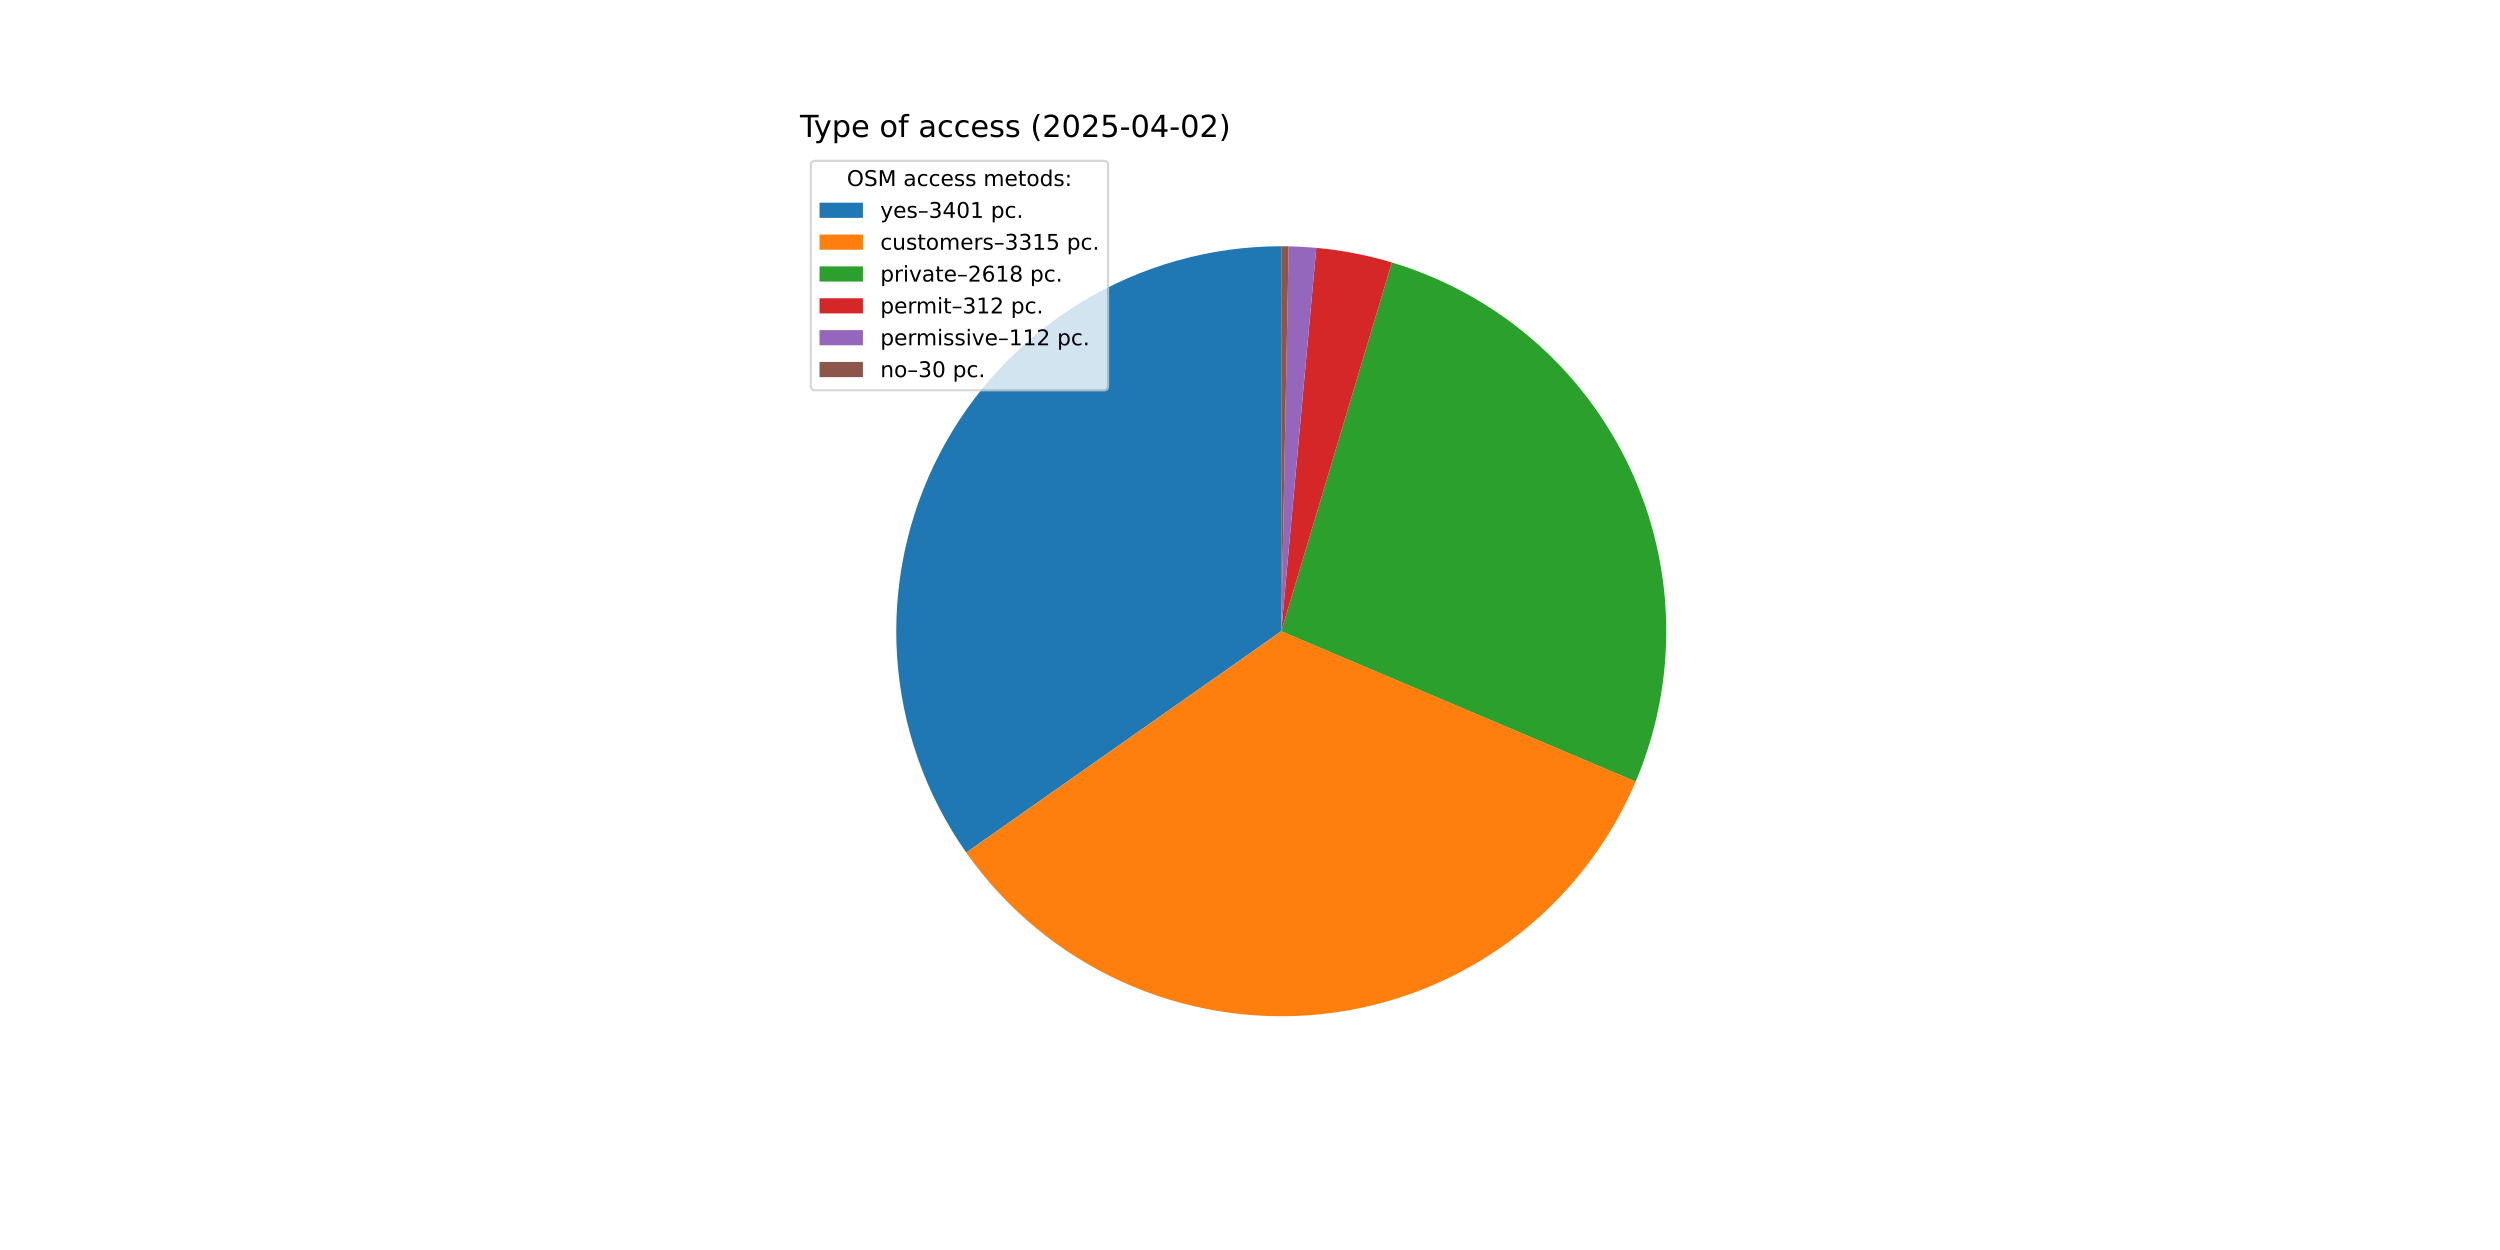
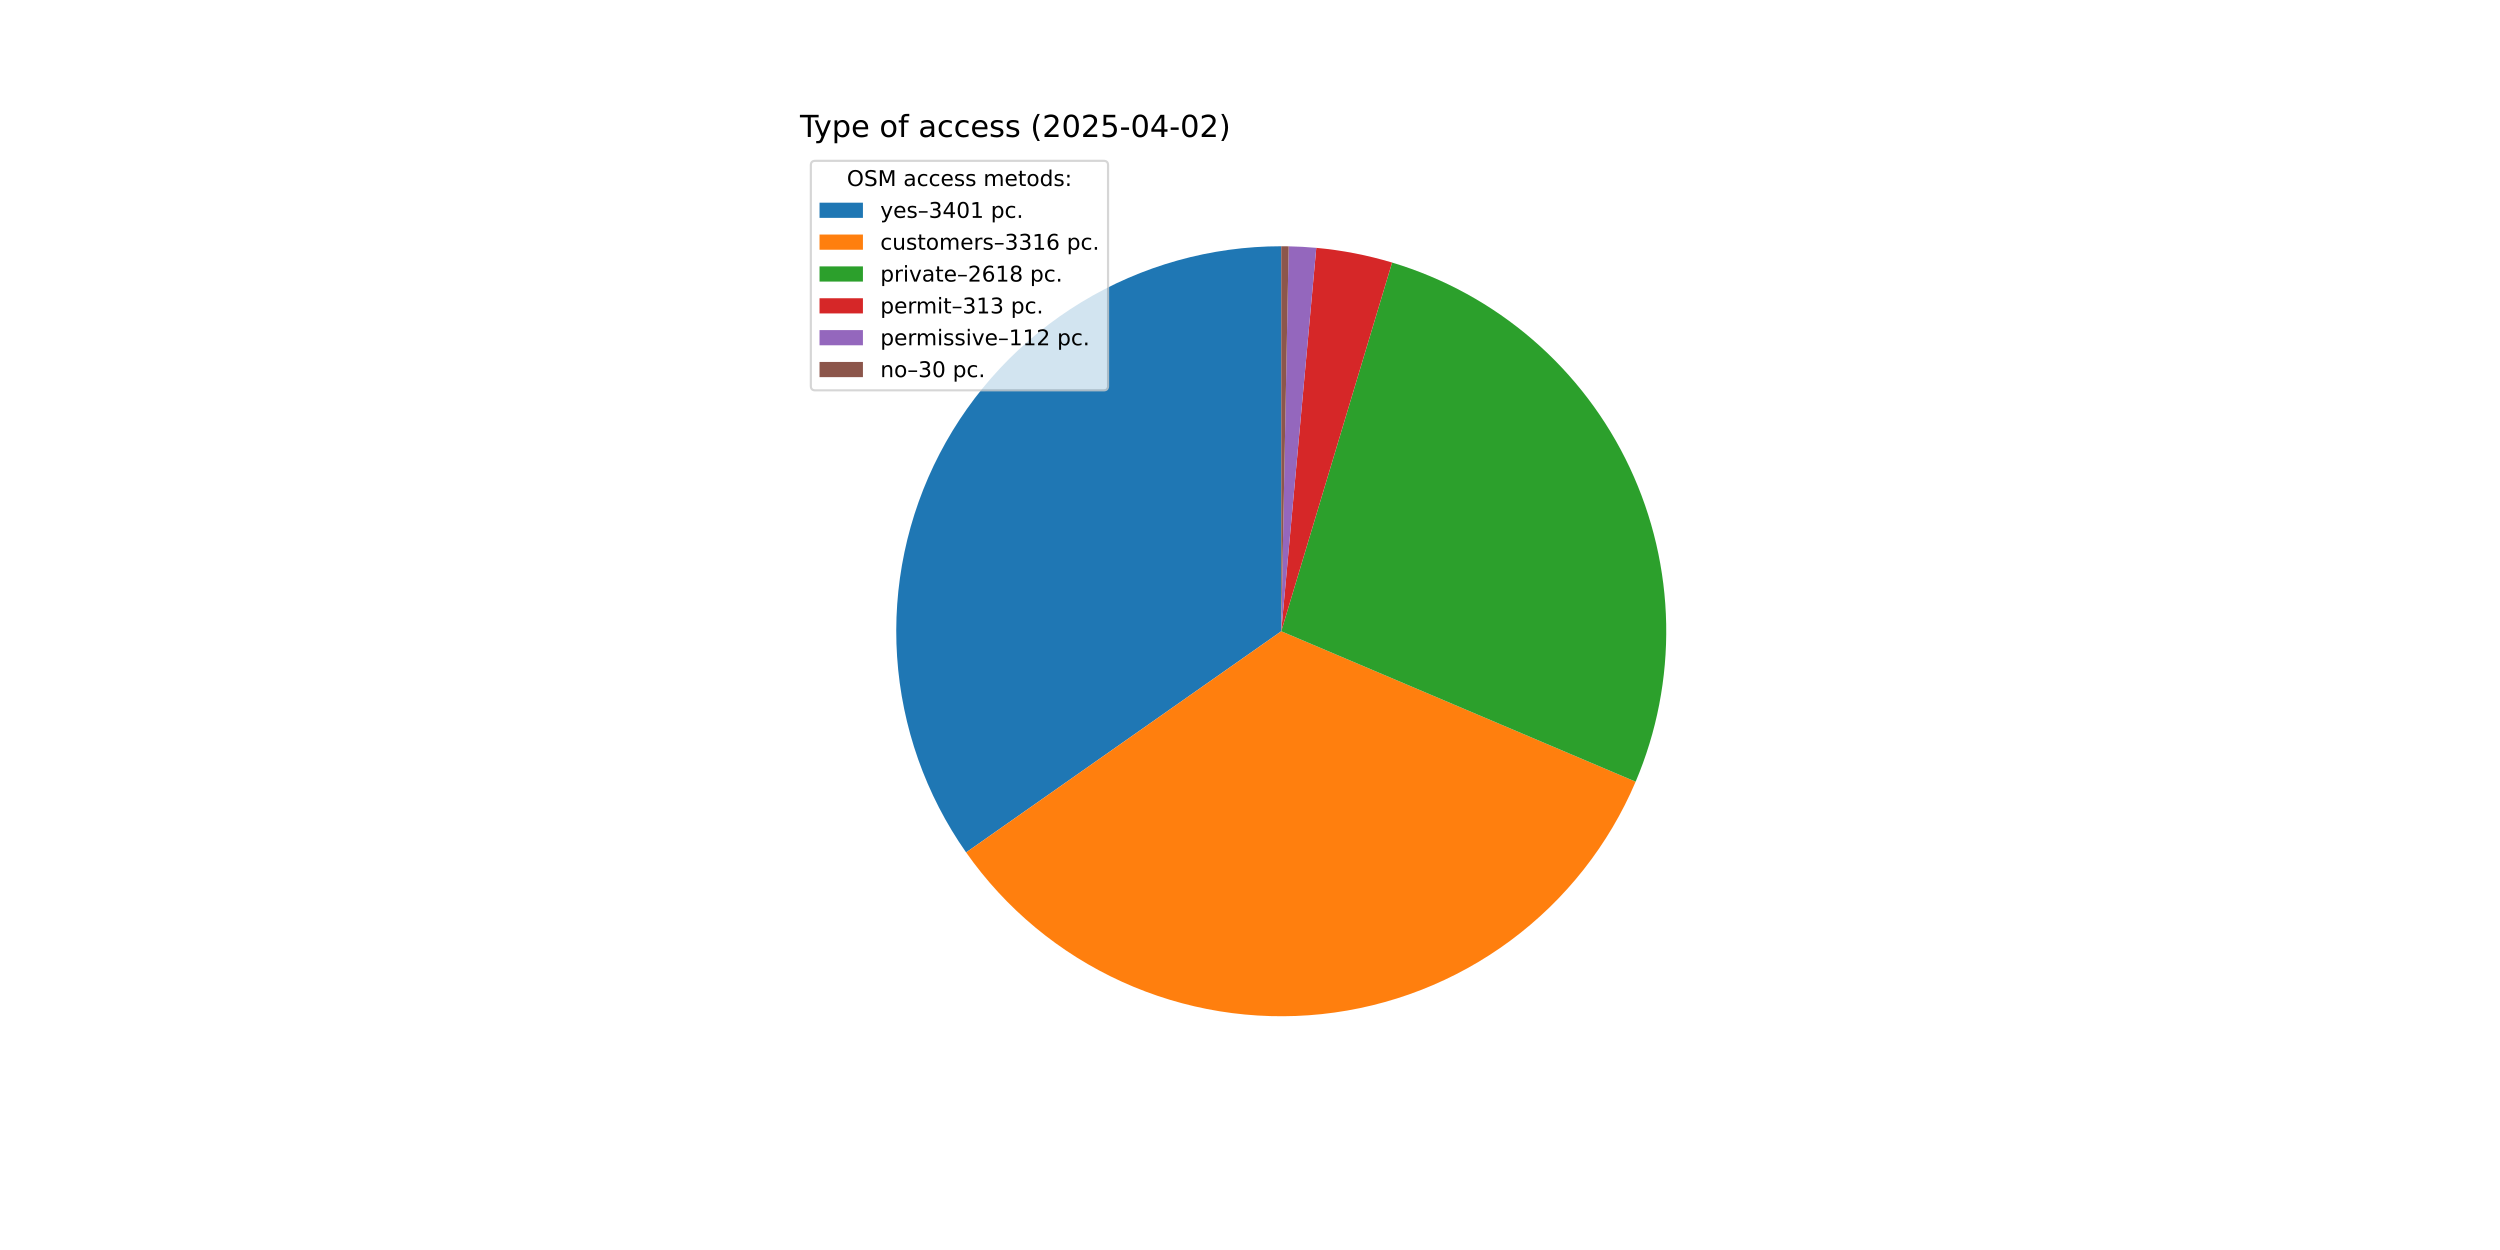
<svg xmlns="http://www.w3.org/2000/svg" xmlns:xlink="http://www.w3.org/1999/xlink" width="1152pt" height="576pt" viewBox="0 0 1152 576" version="1.1">
  <defs>
    <style type="text/css">*{stroke-linejoin: round; stroke-linecap: butt}</style>
  </defs>
  <g id="figure_1">
    <g id="patch_1">
      <path d="M 0 576  L 1152 576  L 1152 0  L 0 0  z " style="fill: #ffffff" />
    </g>
    <g id="axes_1">
      <g id="patch_2">
-         <path d="M 590.4 113.472  C 557.925 113.472 526.064 122.389 498.307 139.247  C 470.55 156.105 447.948 180.265 432.974 209.083  C 418.001 237.9 411.224 270.283 413.385 302.687  C 415.547 335.09 426.564 366.286 445.232 392.86  L 590.4 290.88  z " style="fill: #1f77b4" />
+         <path d="M 590.4 113.472  C 557.931 113.472 526.077 122.385 498.324 139.237  C 470.571 156.088 447.969 180.24 432.993 209.048  C 418.016 237.856 411.231 270.23 413.381 302.627  C 415.531 335.025 426.534 366.219 445.187 392.795  L 590.4 290.88  z " style="fill: #1f77b4" />
      </g>
      <g id="patch_3">
-         <path d="M 445.232 392.86  C 463.422 418.754 488.214 439.315 517.025 452.403  C 545.836 465.491 577.631 470.635 609.099 467.3  C 640.567 463.964 670.577 452.27 696.005 433.433  C 721.432 414.596 741.362 389.294 753.72 360.163  L 590.4 290.88  z " style="fill: #ff7f0e" />
+         <path d="M 445.187 392.795  C 463.367 418.699 488.152 439.273 516.961 452.374  C 545.77 465.475 577.566 470.631 609.038 467.306  C 640.511 463.981 670.528 452.295 695.963 433.463  C 721.398 414.632 741.337 389.333 753.704 360.202  L 590.4 290.88  z " style="fill: #ff7f0e" />
      </g>
      <g id="patch_4">
-         <path d="M 753.72 360.163  C 763.459 337.206 768.248 312.453 767.776 287.521  C 767.304 262.589 761.58 238.034 750.98 215.463  C 740.379 192.892 725.138 172.807 706.253 156.523  C 687.367 140.239 665.259 128.118 641.374 120.953  L 590.4 290.88  z " style="fill: #2ca02c" />
+         <path d="M 753.704 360.202  C 763.446 337.253 768.241 312.505 767.777 287.578  C 767.313 262.651 761.6 238.1 751.011 215.529  C 740.422 192.958 725.192 172.871 706.319 156.581  C 687.446 140.29 665.349 128.16 641.473 120.983  L 590.4 290.88  z " style="fill: #2ca02c" />
      </g>
      <g id="patch_5">
-         <path d="M 641.374 120.953  C 635.701 119.251 629.946 117.834 624.131 116.708  C 618.316 115.582 612.448 114.748 606.549 114.209  L 590.4 290.88  z " style="fill: #d62728" />
+         <path d="M 641.473 120.983  C 635.784 119.272 630.012 117.849 624.18 116.718  C 618.347 115.586 612.462 114.749 606.546 114.208  L 590.4 290.88  z " style="fill: #d62728" />
      </g>
      <g id="patch_6">
-         <path d="M 606.549 114.209  C 604.432 114.015 602.312 113.86 600.189 113.742  C 598.067 113.625 595.942 113.546 593.817 113.505  L 590.4 290.88  z " style="fill: #9467bd" />
+         <path d="M 606.546 114.208  C 604.429 114.015 602.309 113.859 600.187 113.742  C 598.065 113.625 595.941 113.546 593.816 113.505  L 590.4 290.88  z " style="fill: #9467bd" />
      </g>
      <g id="patch_7">
-         <path d="M 593.817 113.505  C 593.247 113.494 592.678 113.486 592.108 113.48  C 591.539 113.475 590.97 113.472 590.4 113.472  L 590.4 290.88  z " style="fill: #8c564b" />
+         <path d="M 593.816 113.505  C 593.246 113.494 592.677 113.486 592.108 113.48  C 591.539 113.475 590.969 113.472 590.4 113.472  L 590.4 290.88  z " style="fill: #8c564b" />
      </g>
      <g id="matplotlib.axis_1" />
      <g id="matplotlib.axis_2" />
      <g id="text_1">
        <g transform="translate(368.64 63.12) scale(0.14 -0.14)">
          <defs>
            <path id="DejaVuSans-54" d="M -19 4666  L 3928 4666  L 3928 4134  L 2272 4134  L 2272 0  L 1638 0  L 1638 4134  L -19 4134  L -19 4666  z " transform="scale(0.015625)" />
            <path id="DejaVuSans-79" d="M 2059 -325  Q 1816 -950 1584 -1140  Q 1353 -1331 966 -1331  L 506 -1331  L 506 -850  L 844 -850  Q 1081 -850 1212 -737  Q 1344 -625 1503 -206  L 1606 56  L 191 3500  L 800 3500  L 1894 763  L 2988 3500  L 3597 3500  L 2059 -325  z " transform="scale(0.015625)" />
            <path id="DejaVuSans-70" d="M 1159 525  L 1159 -1331  L 581 -1331  L 581 3500  L 1159 3500  L 1159 2969  Q 1341 3281 1617 3432  Q 1894 3584 2278 3584  Q 2916 3584 3314 3078  Q 3713 2572 3713 1747  Q 3713 922 3314 415  Q 2916 -91 2278 -91  Q 1894 -91 1617 61  Q 1341 213 1159 525  z M 3116 1747  Q 3116 2381 2855 2742  Q 2594 3103 2138 3103  Q 1681 3103 1420 2742  Q 1159 2381 1159 1747  Q 1159 1113 1420 752  Q 1681 391 2138 391  Q 2594 391 2855 752  Q 3116 1113 3116 1747  z " transform="scale(0.015625)" />
            <path id="DejaVuSans-65" d="M 3597 1894  L 3597 1613  L 953 1613  Q 991 1019 1311 708  Q 1631 397 2203 397  Q 2534 397 2845 478  Q 3156 559 3463 722  L 3463 178  Q 3153 47 2828 -22  Q 2503 -91 2169 -91  Q 1331 -91 842 396  Q 353 884 353 1716  Q 353 2575 817 3079  Q 1281 3584 2069 3584  Q 2775 3584 3186 3129  Q 3597 2675 3597 1894  z M 3022 2063  Q 3016 2534 2758 2815  Q 2500 3097 2075 3097  Q 1594 3097 1305 2825  Q 1016 2553 972 2059  L 3022 2063  z " transform="scale(0.015625)" />
            <path id="DejaVuSans-20" transform="scale(0.015625)" />
            <path id="DejaVuSans-6f" d="M 1959 3097  Q 1497 3097 1228 2736  Q 959 2375 959 1747  Q 959 1119 1226 758  Q 1494 397 1959 397  Q 2419 397 2687 759  Q 2956 1122 2956 1747  Q 2956 2369 2687 2733  Q 2419 3097 1959 3097  z M 1959 3584  Q 2709 3584 3137 3096  Q 3566 2609 3566 1747  Q 3566 888 3137 398  Q 2709 -91 1959 -91  Q 1206 -91 779 398  Q 353 888 353 1747  Q 353 2609 779 3096  Q 1206 3584 1959 3584  z " transform="scale(0.015625)" />
            <path id="DejaVuSans-66" d="M 2375 4863  L 2375 4384  L 1825 4384  Q 1516 4384 1395 4259  Q 1275 4134 1275 3809  L 1275 3500  L 2222 3500  L 2222 3053  L 1275 3053  L 1275 0  L 697 0  L 697 3053  L 147 3053  L 147 3500  L 697 3500  L 697 3744  Q 697 4328 969 4595  Q 1241 4863 1831 4863  L 2375 4863  z " transform="scale(0.015625)" />
            <path id="DejaVuSans-61" d="M 2194 1759  Q 1497 1759 1228 1600  Q 959 1441 959 1056  Q 959 750 1161 570  Q 1363 391 1709 391  Q 2188 391 2477 730  Q 2766 1069 2766 1631  L 2766 1759  L 2194 1759  z M 3341 1997  L 3341 0  L 2766 0  L 2766 531  Q 2569 213 2275 61  Q 1981 -91 1556 -91  Q 1019 -91 701 211  Q 384 513 384 1019  Q 384 1609 779 1909  Q 1175 2209 1959 2209  L 2766 2209  L 2766 2266  Q 2766 2663 2505 2880  Q 2244 3097 1772 3097  Q 1472 3097 1187 3025  Q 903 2953 641 2809  L 641 3341  Q 956 3463 1253 3523  Q 1550 3584 1831 3584  Q 2591 3584 2966 3190  Q 3341 2797 3341 1997  z " transform="scale(0.015625)" />
            <path id="DejaVuSans-63" d="M 3122 3366  L 3122 2828  Q 2878 2963 2633 3030  Q 2388 3097 2138 3097  Q 1578 3097 1268 2742  Q 959 2388 959 1747  Q 959 1106 1268 751  Q 1578 397 2138 397  Q 2388 397 2633 464  Q 2878 531 3122 666  L 3122 134  Q 2881 22 2623 -34  Q 2366 -91 2075 -91  Q 1284 -91 818 406  Q 353 903 353 1747  Q 353 2603 823 3093  Q 1294 3584 2113 3584  Q 2378 3584 2631 3529  Q 2884 3475 3122 3366  z " transform="scale(0.015625)" />
            <path id="DejaVuSans-73" d="M 2834 3397  L 2834 2853  Q 2591 2978 2328 3040  Q 2066 3103 1784 3103  Q 1356 3103 1142 2972  Q 928 2841 928 2578  Q 928 2378 1081 2264  Q 1234 2150 1697 2047  L 1894 2003  Q 2506 1872 2764 1633  Q 3022 1394 3022 966  Q 3022 478 2636 193  Q 2250 -91 1575 -91  Q 1294 -91 989 -36  Q 684 19 347 128  L 347 722  Q 666 556 975 473  Q 1284 391 1588 391  Q 1994 391 2212 530  Q 2431 669 2431 922  Q 2431 1156 2273 1281  Q 2116 1406 1581 1522  L 1381 1569  Q 847 1681 609 1914  Q 372 2147 372 2553  Q 372 3047 722 3315  Q 1072 3584 1716 3584  Q 2034 3584 2315 3537  Q 2597 3491 2834 3397  z " transform="scale(0.015625)" />
            <path id="DejaVuSans-28" d="M 1984 4856  Q 1566 4138 1362 3434  Q 1159 2731 1159 2009  Q 1159 1288 1364 580  Q 1569 -128 1984 -844  L 1484 -844  Q 1016 -109 783 600  Q 550 1309 550 2009  Q 550 2706 781 3412  Q 1013 4119 1484 4856  L 1984 4856  z " transform="scale(0.015625)" />
            <path id="DejaVuSans-32" d="M 1228 531  L 3431 531  L 3431 0  L 469 0  L 469 531  Q 828 903 1448 1529  Q 2069 2156 2228 2338  Q 2531 2678 2651 2914  Q 2772 3150 2772 3378  Q 2772 3750 2511 3984  Q 2250 4219 1831 4219  Q 1534 4219 1204 4116  Q 875 4013 500 3803  L 500 4441  Q 881 4594 1212 4672  Q 1544 4750 1819 4750  Q 2544 4750 2975 4387  Q 3406 4025 3406 3419  Q 3406 3131 3298 2873  Q 3191 2616 2906 2266  Q 2828 2175 2409 1742  Q 1991 1309 1228 531  z " transform="scale(0.015625)" />
            <path id="DejaVuSans-30" d="M 2034 4250  Q 1547 4250 1301 3770  Q 1056 3291 1056 2328  Q 1056 1369 1301 889  Q 1547 409 2034 409  Q 2525 409 2770 889  Q 3016 1369 3016 2328  Q 3016 3291 2770 3770  Q 2525 4250 2034 4250  z M 2034 4750  Q 2819 4750 3233 4129  Q 3647 3509 3647 2328  Q 3647 1150 3233 529  Q 2819 -91 2034 -91  Q 1250 -91 836 529  Q 422 1150 422 2328  Q 422 3509 836 4129  Q 1250 4750 2034 4750  z " transform="scale(0.015625)" />
            <path id="DejaVuSans-35" d="M 691 4666  L 3169 4666  L 3169 4134  L 1269 4134  L 1269 2991  Q 1406 3038 1543 3061  Q 1681 3084 1819 3084  Q 2600 3084 3056 2656  Q 3513 2228 3513 1497  Q 3513 744 3044 326  Q 2575 -91 1722 -91  Q 1428 -91 1123 -41  Q 819 9 494 109  L 494 744  Q 775 591 1075 516  Q 1375 441 1709 441  Q 2250 441 2565 725  Q 2881 1009 2881 1497  Q 2881 1984 2565 2268  Q 2250 2553 1709 2553  Q 1456 2553 1204 2497  Q 953 2441 691 2322  L 691 4666  z " transform="scale(0.015625)" />
            <path id="DejaVuSans-2d" d="M 313 2009  L 1997 2009  L 1997 1497  L 313 1497  L 313 2009  z " transform="scale(0.015625)" />
            <path id="DejaVuSans-34" d="M 2419 4116  L 825 1625  L 2419 1625  L 2419 4116  z M 2253 4666  L 3047 4666  L 3047 1625  L 3713 1625  L 3713 1100  L 3047 1100  L 3047 0  L 2419 0  L 2419 1100  L 313 1100  L 313 1709  L 2253 4666  z " transform="scale(0.015625)" />
            <path id="DejaVuSans-29" d="M 513 4856  L 1013 4856  Q 1481 4119 1714 3412  Q 1947 2706 1947 2009  Q 1947 1309 1714 600  Q 1481 -109 1013 -844  L 513 -844  Q 928 -128 1133 580  Q 1338 1288 1338 2009  Q 1338 2731 1133 3434  Q 928 4138 513 4856  z " transform="scale(0.015625)" />
          </defs>
          <use xlink:href="#DejaVuSans-54" />
          <use xlink:href="#DejaVuSans-79" x="45.459" />
          <use xlink:href="#DejaVuSans-70" x="104.639" />
          <use xlink:href="#DejaVuSans-65" x="168.115" />
          <use xlink:href="#DejaVuSans-20" x="229.639" />
          <use xlink:href="#DejaVuSans-6f" x="261.426" />
          <use xlink:href="#DejaVuSans-66" x="322.607" />
          <use xlink:href="#DejaVuSans-20" x="357.812" />
          <use xlink:href="#DejaVuSans-61" x="389.6" />
          <use xlink:href="#DejaVuSans-63" x="450.879" />
          <use xlink:href="#DejaVuSans-63" x="505.859" />
          <use xlink:href="#DejaVuSans-65" x="560.84" />
          <use xlink:href="#DejaVuSans-73" x="622.363" />
          <use xlink:href="#DejaVuSans-73" x="674.463" />
          <use xlink:href="#DejaVuSans-20" x="726.562" />
          <use xlink:href="#DejaVuSans-28" x="758.35" />
          <use xlink:href="#DejaVuSans-32" x="797.363" />
          <use xlink:href="#DejaVuSans-30" x="860.986" />
          <use xlink:href="#DejaVuSans-32" x="924.609" />
          <use xlink:href="#DejaVuSans-35" x="988.232" />
          <use xlink:href="#DejaVuSans-2d" x="1051.855" />
          <use xlink:href="#DejaVuSans-30" x="1087.939" />
          <use xlink:href="#DejaVuSans-34" x="1151.562" />
          <use xlink:href="#DejaVuSans-2d" x="1215.186" />
          <use xlink:href="#DejaVuSans-30" x="1251.27" />
          <use xlink:href="#DejaVuSans-32" x="1314.893" />
          <use xlink:href="#DejaVuSans-29" x="1378.516" />
        </g>
      </g>
      <g id="legend_1">
        <g id="patch_8">
          <path d="M 375.64 179.867  L 508.592 179.867  Q 510.592 179.867 510.592 177.867  L 510.592 76.12  Q 510.592 74.12 508.592 74.12  L 375.64 74.12  Q 373.64 74.12 373.64 76.12  L 373.64 177.867  Q 373.64 179.867 375.64 179.867  z " style="fill: #ffffff; opacity: 0.8; stroke: #cccccc; stroke-linejoin: miter" />
        </g>
        <g id="text_2">
          <g transform="translate(390.2353 85.71844) scale(0.1 -0.1)">
            <defs>
              <path id="DejaVuSans-4f" d="M 2522 4238  Q 1834 4238 1429 3725  Q 1025 3213 1025 2328  Q 1025 1447 1429 934  Q 1834 422 2522 422  Q 3209 422 3611 934  Q 4013 1447 4013 2328  Q 4013 3213 3611 3725  Q 3209 4238 2522 4238  z M 2522 4750  Q 3503 4750 4090 4092  Q 4678 3434 4678 2328  Q 4678 1225 4090 567  Q 3503 -91 2522 -91  Q 1538 -91 948 565  Q 359 1222 359 2328  Q 359 3434 948 4092  Q 1538 4750 2522 4750  z " transform="scale(0.015625)" />
              <path id="DejaVuSans-53" d="M 3425 4513  L 3425 3897  Q 3066 4069 2747 4153  Q 2428 4238 2131 4238  Q 1616 4238 1336 4038  Q 1056 3838 1056 3469  Q 1056 3159 1242 3001  Q 1428 2844 1947 2747  L 2328 2669  Q 3034 2534 3370 2195  Q 3706 1856 3706 1288  Q 3706 609 3251 259  Q 2797 -91 1919 -91  Q 1588 -91 1214 -16  Q 841 59 441 206  L 441 856  Q 825 641 1194 531  Q 1563 422 1919 422  Q 2459 422 2753 634  Q 3047 847 3047 1241  Q 3047 1584 2836 1778  Q 2625 1972 2144 2069  L 1759 2144  Q 1053 2284 737 2584  Q 422 2884 422 3419  Q 422 4038 858 4394  Q 1294 4750 2059 4750  Q 2388 4750 2728 4690  Q 3069 4631 3425 4513  z " transform="scale(0.015625)" />
              <path id="DejaVuSans-4d" d="M 628 4666  L 1569 4666  L 2759 1491  L 3956 4666  L 4897 4666  L 4897 0  L 4281 0  L 4281 4097  L 3078 897  L 2444 897  L 1241 4097  L 1241 0  L 628 0  L 628 4666  z " transform="scale(0.015625)" />
              <path id="DejaVuSans-6d" d="M 3328 2828  Q 3544 3216 3844 3400  Q 4144 3584 4550 3584  Q 5097 3584 5394 3201  Q 5691 2819 5691 2113  L 5691 0  L 5113 0  L 5113 2094  Q 5113 2597 4934 2840  Q 4756 3084 4391 3084  Q 3944 3084 3684 2787  Q 3425 2491 3425 1978  L 3425 0  L 2847 0  L 2847 2094  Q 2847 2600 2669 2842  Q 2491 3084 2119 3084  Q 1678 3084 1418 2786  Q 1159 2488 1159 1978  L 1159 0  L 581 0  L 581 3500  L 1159 3500  L 1159 2956  Q 1356 3278 1631 3431  Q 1906 3584 2284 3584  Q 2666 3584 2933 3390  Q 3200 3197 3328 2828  z " transform="scale(0.015625)" />
              <path id="DejaVuSans-74" d="M 1172 4494  L 1172 3500  L 2356 3500  L 2356 3053  L 1172 3053  L 1172 1153  Q 1172 725 1289 603  Q 1406 481 1766 481  L 2356 481  L 2356 0  L 1766 0  Q 1100 0 847 248  Q 594 497 594 1153  L 594 3053  L 172 3053  L 172 3500  L 594 3500  L 594 4494  L 1172 4494  z " transform="scale(0.015625)" />
              <path id="DejaVuSans-64" d="M 2906 2969  L 2906 4863  L 3481 4863  L 3481 0  L 2906 0  L 2906 525  Q 2725 213 2448 61  Q 2172 -91 1784 -91  Q 1150 -91 751 415  Q 353 922 353 1747  Q 353 2572 751 3078  Q 1150 3584 1784 3584  Q 2172 3584 2448 3432  Q 2725 3281 2906 2969  z M 947 1747  Q 947 1113 1208 752  Q 1469 391 1925 391  Q 2381 391 2643 752  Q 2906 1113 2906 1747  Q 2906 2381 2643 2742  Q 2381 3103 1925 3103  Q 1469 3103 1208 2742  Q 947 2381 947 1747  z " transform="scale(0.015625)" />
              <path id="DejaVuSans-3a" d="M 750 794  L 1409 794  L 1409 0  L 750 0  L 750 794  z M 750 3309  L 1409 3309  L 1409 2516  L 750 2516  L 750 3309  z " transform="scale(0.015625)" />
            </defs>
            <use xlink:href="#DejaVuSans-4f" />
            <use xlink:href="#DejaVuSans-53" x="78.711" />
            <use xlink:href="#DejaVuSans-4d" x="142.188" />
            <use xlink:href="#DejaVuSans-20" x="228.467" />
            <use xlink:href="#DejaVuSans-61" x="260.254" />
            <use xlink:href="#DejaVuSans-63" x="321.533" />
            <use xlink:href="#DejaVuSans-63" x="376.514" />
            <use xlink:href="#DejaVuSans-65" x="431.494" />
            <use xlink:href="#DejaVuSans-73" x="493.018" />
            <use xlink:href="#DejaVuSans-73" x="545.117" />
            <use xlink:href="#DejaVuSans-20" x="597.217" />
            <use xlink:href="#DejaVuSans-6d" x="629.004" />
            <use xlink:href="#DejaVuSans-65" x="726.416" />
            <use xlink:href="#DejaVuSans-74" x="787.939" />
            <use xlink:href="#DejaVuSans-6f" x="827.148" />
            <use xlink:href="#DejaVuSans-64" x="888.33" />
            <use xlink:href="#DejaVuSans-73" x="951.807" />
            <use xlink:href="#DejaVuSans-3a" x="1003.906" />
          </g>
        </g>
        <g id="patch_9">
          <path d="M 377.64 100.397  L 397.64 100.397  L 397.64 93.397  L 377.64 93.397  z " style="fill: #1f77b4" />
        </g>
        <g id="text_3">
          <g transform="translate(405.64 100.3966) scale(0.1 -0.1)">
            <defs>
              <path id="DejaVuSans-2013" d="M 313 1978  L 2888 1978  L 2888 1528  L 313 1528  L 313 1978  z " transform="scale(0.015625)" />
              <path id="DejaVuSans-33" d="M 2597 2516  Q 3050 2419 3304 2112  Q 3559 1806 3559 1356  Q 3559 666 3084 287  Q 2609 -91 1734 -91  Q 1441 -91 1130 -33  Q 819 25 488 141  L 488 750  Q 750 597 1062 519  Q 1375 441 1716 441  Q 2309 441 2620 675  Q 2931 909 2931 1356  Q 2931 1769 2642 2001  Q 2353 2234 1838 2234  L 1294 2234  L 1294 2753  L 1863 2753  Q 2328 2753 2575 2939  Q 2822 3125 2822 3475  Q 2822 3834 2567 4026  Q 2313 4219 1838 4219  Q 1578 4219 1281 4162  Q 984 4106 628 3988  L 628 4550  Q 988 4650 1302 4700  Q 1616 4750 1894 4750  Q 2613 4750 3031 4423  Q 3450 4097 3450 3541  Q 3450 3153 3228 2886  Q 3006 2619 2597 2516  z " transform="scale(0.015625)" />
              <path id="DejaVuSans-31" d="M 794 531  L 1825 531  L 1825 4091  L 703 3866  L 703 4441  L 1819 4666  L 2450 4666  L 2450 531  L 3481 531  L 3481 0  L 794 0  L 794 531  z " transform="scale(0.015625)" />
              <path id="DejaVuSans-2e" d="M 684 794  L 1344 794  L 1344 0  L 684 0  L 684 794  z " transform="scale(0.015625)" />
            </defs>
            <use xlink:href="#DejaVuSans-79" />
            <use xlink:href="#DejaVuSans-65" x="59.18" />
            <use xlink:href="#DejaVuSans-73" x="120.703" />
            <use xlink:href="#DejaVuSans-2013" x="172.803" />
            <use xlink:href="#DejaVuSans-33" x="222.803" />
            <use xlink:href="#DejaVuSans-34" x="286.426" />
            <use xlink:href="#DejaVuSans-30" x="350.049" />
            <use xlink:href="#DejaVuSans-31" x="413.672" />
            <use xlink:href="#DejaVuSans-20" x="477.295" />
            <use xlink:href="#DejaVuSans-70" x="509.082" />
            <use xlink:href="#DejaVuSans-63" x="572.559" />
            <use xlink:href="#DejaVuSans-2e" x="627.539" />
          </g>
        </g>
        <g id="patch_10">
          <path d="M 377.64 115.075  L 397.64 115.075  L 397.64 108.075  L 377.64 108.075  z " style="fill: #ff7f0e" />
        </g>
        <g id="text_4">
          <g transform="translate(405.64 115.0747) scale(0.1 -0.1)">
            <defs>
              <path id="DejaVuSans-75" d="M 544 1381  L 544 3500  L 1119 3500  L 1119 1403  Q 1119 906 1312 657  Q 1506 409 1894 409  Q 2359 409 2629 706  Q 2900 1003 2900 1516  L 2900 3500  L 3475 3500  L 3475 0  L 2900 0  L 2900 538  Q 2691 219 2414 64  Q 2138 -91 1772 -91  Q 1169 -91 856 284  Q 544 659 544 1381  z M 1991 3584  L 1991 3584  z " transform="scale(0.015625)" />
              <path id="DejaVuSans-72" d="M 2631 2963  Q 2534 3019 2420 3045  Q 2306 3072 2169 3072  Q 1681 3072 1420 2755  Q 1159 2438 1159 1844  L 1159 0  L 581 0  L 581 3500  L 1159 3500  L 1159 2956  Q 1341 3275 1631 3429  Q 1922 3584 2338 3584  Q 2397 3584 2469 3576  Q 2541 3569 2628 3553  L 2631 2963  z " transform="scale(0.015625)" />
+               <path id="DejaVuSans-36" d="M 2113 2584  Q 1688 2584 1439 2293  Q 1191 2003 1191 1497  Q 1191 994 1439 701  Q 1688 409 2113 409  Q 2538 409 2786 701  Q 3034 994 3034 1497  Q 3034 2003 2786 2293  Q 2538 2584 2113 2584  z M 3366 4563  L 3366 3988  Q 3128 4100 2886 4159  Q 2644 4219 2406 4219  Q 1781 4219 1451 3797  Q 1122 3375 1075 2522  Q 1259 2794 1537 2939  Q 1816 3084 2150 3084  Q 2853 3084 3261 2657  Q 3669 2231 3669 1497  Q 3669 778 3244 343  Q 2819 -91 2113 -91  Q 1303 -91 875 529  Q 447 1150 447 2328  Q 447 3434 972 4092  Q 1497 4750 2381 4750  Q 2619 4750 2861 4703  Q 3103 4656 3366 4563  z " transform="scale(0.015625)" />
            </defs>
            <use xlink:href="#DejaVuSans-63" />
            <use xlink:href="#DejaVuSans-75" x="54.98" />
            <use xlink:href="#DejaVuSans-73" x="118.359" />
            <use xlink:href="#DejaVuSans-74" x="170.459" />
            <use xlink:href="#DejaVuSans-6f" x="209.668" />
            <use xlink:href="#DejaVuSans-6d" x="270.85" />
            <use xlink:href="#DejaVuSans-65" x="368.262" />
            <use xlink:href="#DejaVuSans-72" x="429.785" />
            <use xlink:href="#DejaVuSans-73" x="470.898" />
            <use xlink:href="#DejaVuSans-2013" x="522.998" />
            <use xlink:href="#DejaVuSans-33" x="572.998" />
            <use xlink:href="#DejaVuSans-33" x="636.621" />
            <use xlink:href="#DejaVuSans-31" x="700.244" />
-             <use xlink:href="#DejaVuSans-35" x="763.867" />
+             <use xlink:href="#DejaVuSans-36" x="763.867" />
            <use xlink:href="#DejaVuSans-20" x="827.49" />
            <use xlink:href="#DejaVuSans-70" x="859.277" />
            <use xlink:href="#DejaVuSans-63" x="922.754" />
            <use xlink:href="#DejaVuSans-2e" x="977.734" />
          </g>
        </g>
        <g id="patch_11">
          <path d="M 377.64 129.753  L 397.64 129.753  L 397.64 122.753  L 377.64 122.753  z " style="fill: #2ca02c" />
        </g>
        <g id="text_5">
          <g transform="translate(405.64 129.7528) scale(0.1 -0.1)">
            <defs>
              <path id="DejaVuSans-69" d="M 603 3500  L 1178 3500  L 1178 0  L 603 0  L 603 3500  z M 603 4863  L 1178 4863  L 1178 4134  L 603 4134  L 603 4863  z " transform="scale(0.015625)" />
              <path id="DejaVuSans-76" d="M 191 3500  L 800 3500  L 1894 563  L 2988 3500  L 3597 3500  L 2284 0  L 1503 0  L 191 3500  z " transform="scale(0.015625)" />
-               <path id="DejaVuSans-36" d="M 2113 2584  Q 1688 2584 1439 2293  Q 1191 2003 1191 1497  Q 1191 994 1439 701  Q 1688 409 2113 409  Q 2538 409 2786 701  Q 3034 994 3034 1497  Q 3034 2003 2786 2293  Q 2538 2584 2113 2584  z M 3366 4563  L 3366 3988  Q 3128 4100 2886 4159  Q 2644 4219 2406 4219  Q 1781 4219 1451 3797  Q 1122 3375 1075 2522  Q 1259 2794 1537 2939  Q 1816 3084 2150 3084  Q 2853 3084 3261 2657  Q 3669 2231 3669 1497  Q 3669 778 3244 343  Q 2819 -91 2113 -91  Q 1303 -91 875 529  Q 447 1150 447 2328  Q 447 3434 972 4092  Q 1497 4750 2381 4750  Q 2619 4750 2861 4703  Q 3103 4656 3366 4563  z " transform="scale(0.015625)" />
              <path id="DejaVuSans-38" d="M 2034 2216  Q 1584 2216 1326 1975  Q 1069 1734 1069 1313  Q 1069 891 1326 650  Q 1584 409 2034 409  Q 2484 409 2743 651  Q 3003 894 3003 1313  Q 3003 1734 2745 1975  Q 2488 2216 2034 2216  z M 1403 2484  Q 997 2584 770 2862  Q 544 3141 544 3541  Q 544 4100 942 4425  Q 1341 4750 2034 4750  Q 2731 4750 3128 4425  Q 3525 4100 3525 3541  Q 3525 3141 3298 2862  Q 3072 2584 2669 2484  Q 3125 2378 3379 2068  Q 3634 1759 3634 1313  Q 3634 634 3220 271  Q 2806 -91 2034 -91  Q 1263 -91 848 271  Q 434 634 434 1313  Q 434 1759 690 2068  Q 947 2378 1403 2484  z M 1172 3481  Q 1172 3119 1398 2916  Q 1625 2713 2034 2713  Q 2441 2713 2670 2916  Q 2900 3119 2900 3481  Q 2900 3844 2670 4047  Q 2441 4250 2034 4250  Q 1625 4250 1398 4047  Q 1172 3844 1172 3481  z " transform="scale(0.015625)" />
            </defs>
            <use xlink:href="#DejaVuSans-70" />
            <use xlink:href="#DejaVuSans-72" x="63.477" />
            <use xlink:href="#DejaVuSans-69" x="104.59" />
            <use xlink:href="#DejaVuSans-76" x="132.373" />
            <use xlink:href="#DejaVuSans-61" x="191.553" />
            <use xlink:href="#DejaVuSans-74" x="252.832" />
            <use xlink:href="#DejaVuSans-65" x="292.041" />
            <use xlink:href="#DejaVuSans-2013" x="353.564" />
            <use xlink:href="#DejaVuSans-32" x="403.564" />
            <use xlink:href="#DejaVuSans-36" x="467.188" />
            <use xlink:href="#DejaVuSans-31" x="530.811" />
            <use xlink:href="#DejaVuSans-38" x="594.434" />
            <use xlink:href="#DejaVuSans-20" x="658.057" />
            <use xlink:href="#DejaVuSans-70" x="689.844" />
            <use xlink:href="#DejaVuSans-63" x="753.32" />
            <use xlink:href="#DejaVuSans-2e" x="808.301" />
          </g>
        </g>
        <g id="patch_12">
          <path d="M 377.64 144.431  L 397.64 144.431  L 397.64 137.431  L 377.64 137.431  z " style="fill: #d62728" />
        </g>
        <g id="text_6">
          <g transform="translate(405.64 144.4309) scale(0.1 -0.1)">
            <use xlink:href="#DejaVuSans-70" />
            <use xlink:href="#DejaVuSans-65" x="63.477" />
            <use xlink:href="#DejaVuSans-72" x="125" />
            <use xlink:href="#DejaVuSans-6d" x="164.363" />
            <use xlink:href="#DejaVuSans-69" x="261.775" />
            <use xlink:href="#DejaVuSans-74" x="289.559" />
            <use xlink:href="#DejaVuSans-2013" x="328.768" />
            <use xlink:href="#DejaVuSans-33" x="378.768" />
            <use xlink:href="#DejaVuSans-31" x="442.391" />
-             <use xlink:href="#DejaVuSans-32" x="506.014" />
+             <use xlink:href="#DejaVuSans-33" x="506.014" />
            <use xlink:href="#DejaVuSans-20" x="569.637" />
            <use xlink:href="#DejaVuSans-70" x="601.424" />
            <use xlink:href="#DejaVuSans-63" x="664.9" />
            <use xlink:href="#DejaVuSans-2e" x="719.881" />
          </g>
        </g>
        <g id="patch_13">
          <path d="M 377.64 159.109  L 397.64 159.109  L 397.64 152.109  L 377.64 152.109  z " style="fill: #9467bd" />
        </g>
        <g id="text_7">
          <g transform="translate(405.64 159.1091) scale(0.1 -0.1)">
            <use xlink:href="#DejaVuSans-70" />
            <use xlink:href="#DejaVuSans-65" x="63.477" />
            <use xlink:href="#DejaVuSans-72" x="125" />
            <use xlink:href="#DejaVuSans-6d" x="164.363" />
            <use xlink:href="#DejaVuSans-69" x="261.775" />
            <use xlink:href="#DejaVuSans-73" x="289.559" />
            <use xlink:href="#DejaVuSans-73" x="341.658" />
            <use xlink:href="#DejaVuSans-69" x="393.758" />
            <use xlink:href="#DejaVuSans-76" x="421.541" />
            <use xlink:href="#DejaVuSans-65" x="480.721" />
            <use xlink:href="#DejaVuSans-2013" x="542.244" />
            <use xlink:href="#DejaVuSans-31" x="592.244" />
            <use xlink:href="#DejaVuSans-31" x="655.867" />
            <use xlink:href="#DejaVuSans-32" x="719.49" />
            <use xlink:href="#DejaVuSans-20" x="783.113" />
            <use xlink:href="#DejaVuSans-70" x="814.9" />
            <use xlink:href="#DejaVuSans-63" x="878.377" />
            <use xlink:href="#DejaVuSans-2e" x="933.357" />
          </g>
        </g>
        <g id="patch_14">
          <path d="M 377.64 173.787  L 397.64 173.787  L 397.64 166.787  L 377.64 166.787  z " style="fill: #8c564b" />
        </g>
        <g id="text_8">
          <g transform="translate(405.64 173.7872) scale(0.1 -0.1)">
            <defs>
              <path id="DejaVuSans-6e" d="M 3513 2113  L 3513 0  L 2938 0  L 2938 2094  Q 2938 2591 2744 2837  Q 2550 3084 2163 3084  Q 1697 3084 1428 2787  Q 1159 2491 1159 1978  L 1159 0  L 581 0  L 581 3500  L 1159 3500  L 1159 2956  Q 1366 3272 1645 3428  Q 1925 3584 2291 3584  Q 2894 3584 3203 3211  Q 3513 2838 3513 2113  z " transform="scale(0.015625)" />
            </defs>
            <use xlink:href="#DejaVuSans-6e" />
            <use xlink:href="#DejaVuSans-6f" x="63.379" />
            <use xlink:href="#DejaVuSans-2013" x="124.561" />
            <use xlink:href="#DejaVuSans-33" x="174.561" />
            <use xlink:href="#DejaVuSans-30" x="238.184" />
            <use xlink:href="#DejaVuSans-20" x="301.807" />
            <use xlink:href="#DejaVuSans-70" x="333.594" />
            <use xlink:href="#DejaVuSans-63" x="397.07" />
            <use xlink:href="#DejaVuSans-2e" x="452.051" />
          </g>
        </g>
      </g>
    </g>
  </g>
</svg>
